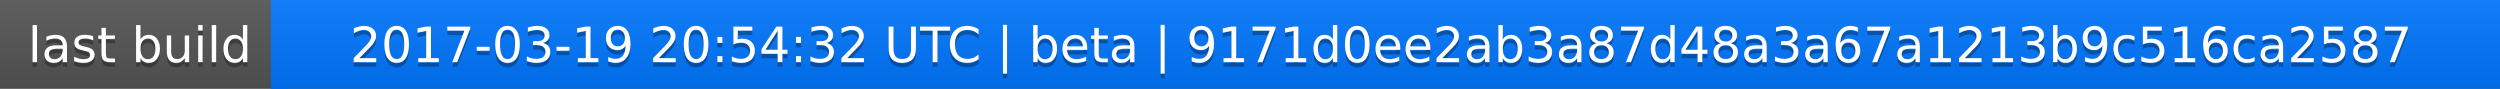
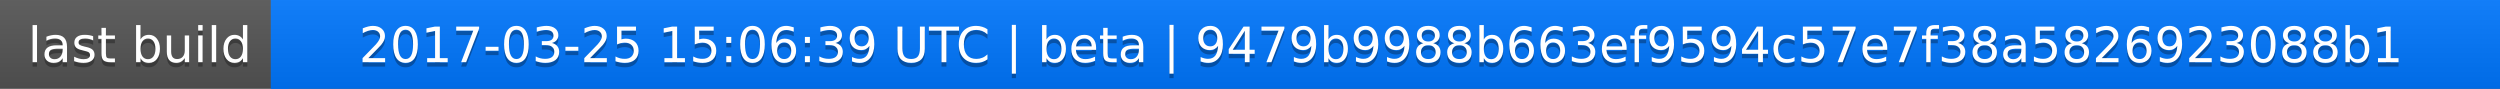
<svg xmlns="http://www.w3.org/2000/svg" width="563" height="20">
  <linearGradient id="a" x2="0" y2="100%">
    <stop offset="0" stop-color="#bbb" stop-opacity=".1" />
    <stop offset="1" stop-opacity=".1" />
  </linearGradient>
  <rect rx="0" width="563" height="20" fill="#555" />
  <rect rx="0" x="61" width="502" height="20" fill="#07f" />
  <path fill="#07f" d="M61 0h4v20h-4z" />
  <rect rx="0" width="563" height="20" fill="url(#a)" />
  <g fill="#fff" text-anchor="middle" font-family="DejaVu Sans,Verdana,Geneva,sans-serif" font-size="11">
    <text x="31.5" y="15" fill="#010101" fill-opacity=".3">last build</text>
    <text x="31.5" y="14">last build</text>
-     <text x="311" y="15" fill="#010101" fill-opacity=".3">2017-03-19 20:54:32 UTC | beta | 9171d0ee2ab3a87d48a3a67a1213b9c516ca2587</text>
-     <text x="311" y="14">2017-03-19 20:54:32 UTC | beta | 9171d0ee2ab3a87d48a3a67a1213b9c516ca2587</text>
+     <text x="311" y="15" fill="#010101" fill-opacity=".3">2017-03-25 15:06:39 UTC | beta | 9479b9988b663ef9594c57e7f38a5826923088b1</text>
+     <text x="311" y="14">2017-03-25 15:06:39 UTC | beta | 9479b9988b663ef9594c57e7f38a5826923088b1</text>
  </g>
</svg>
